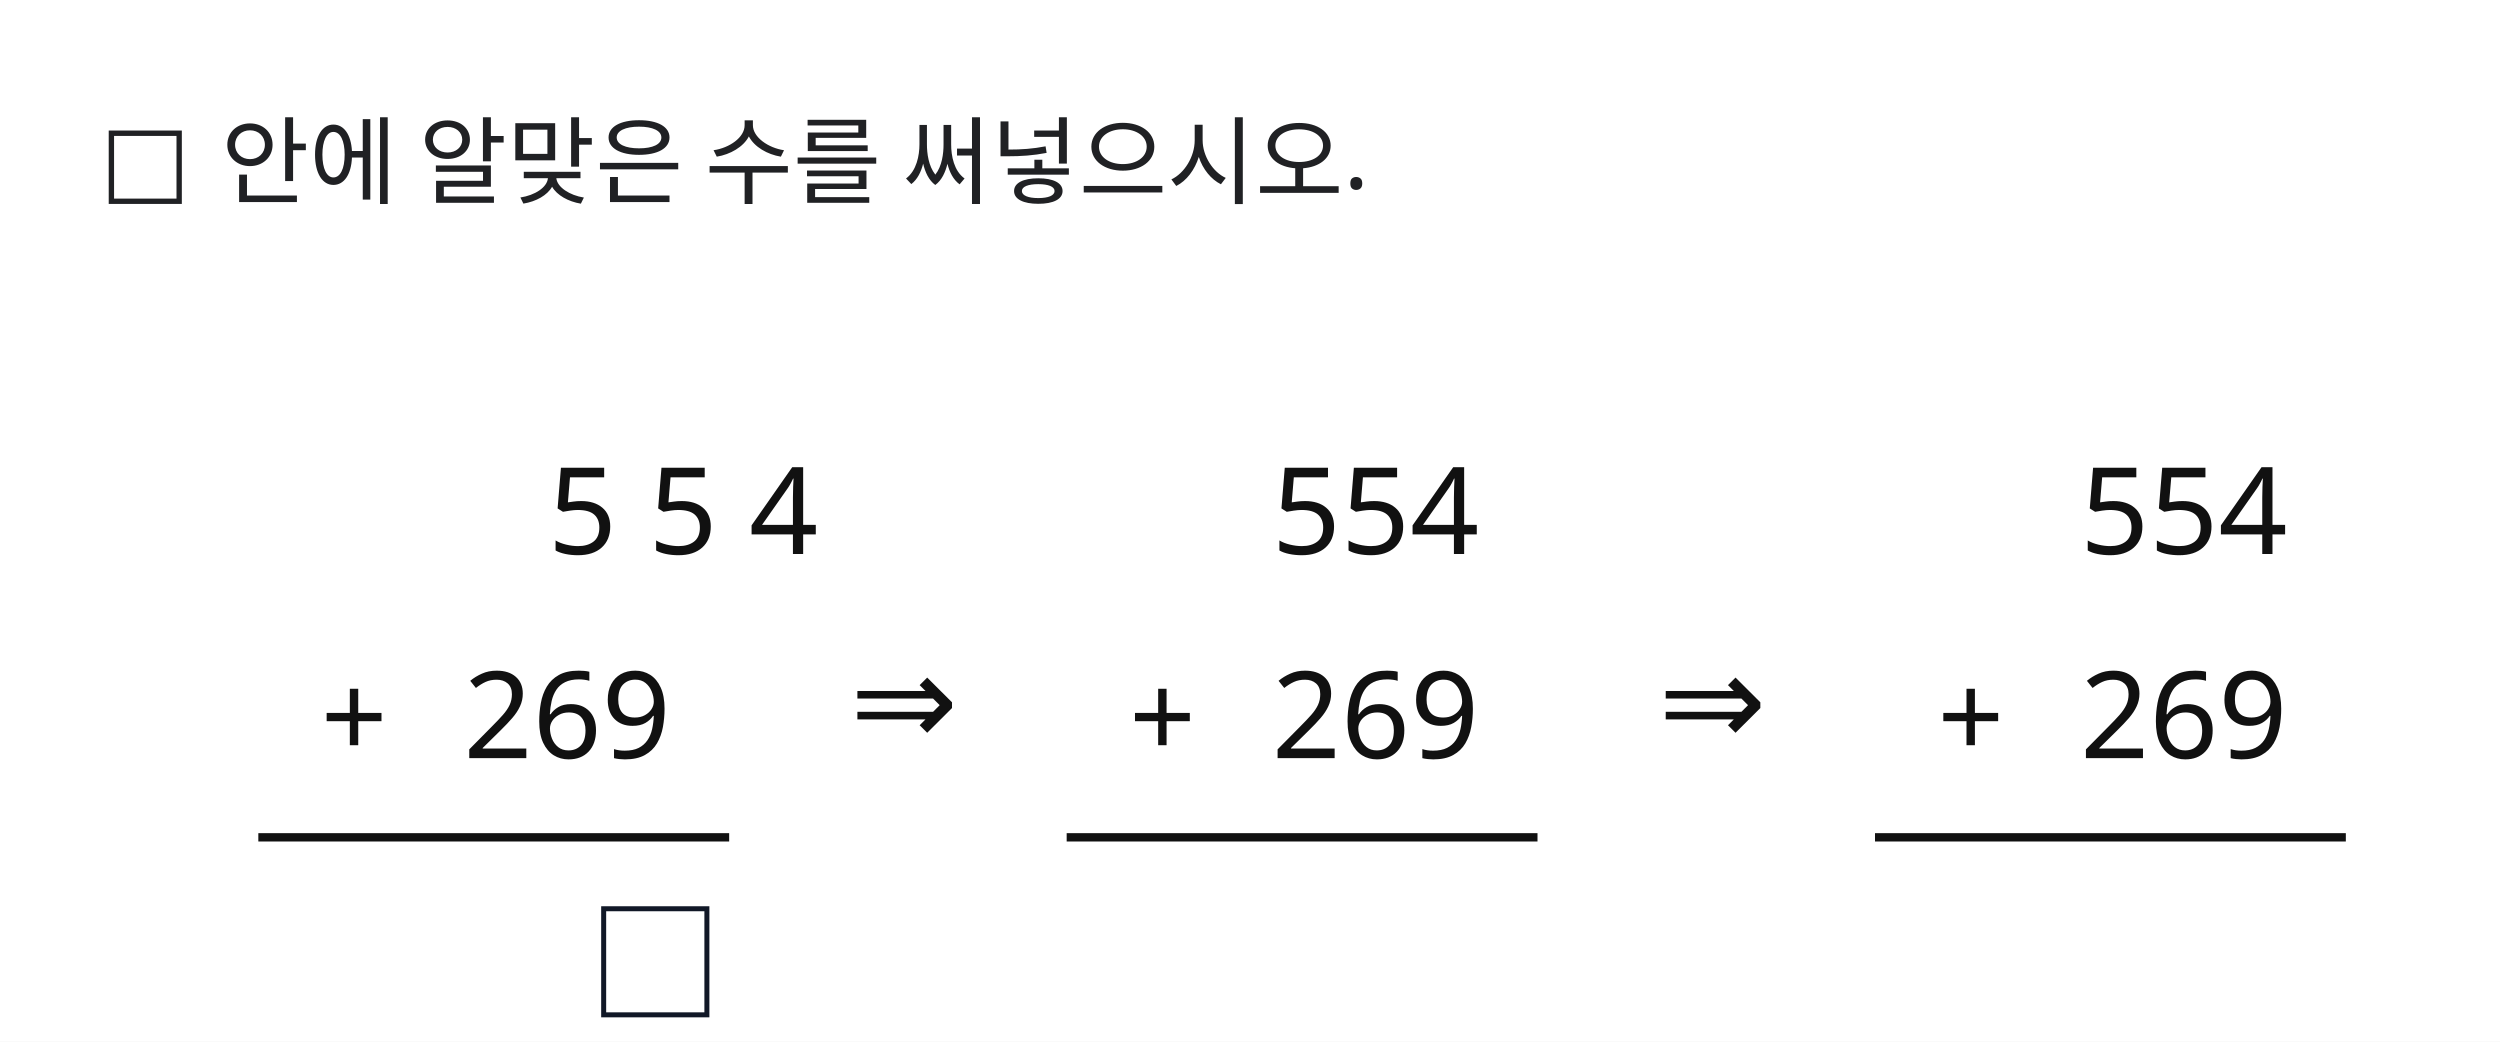
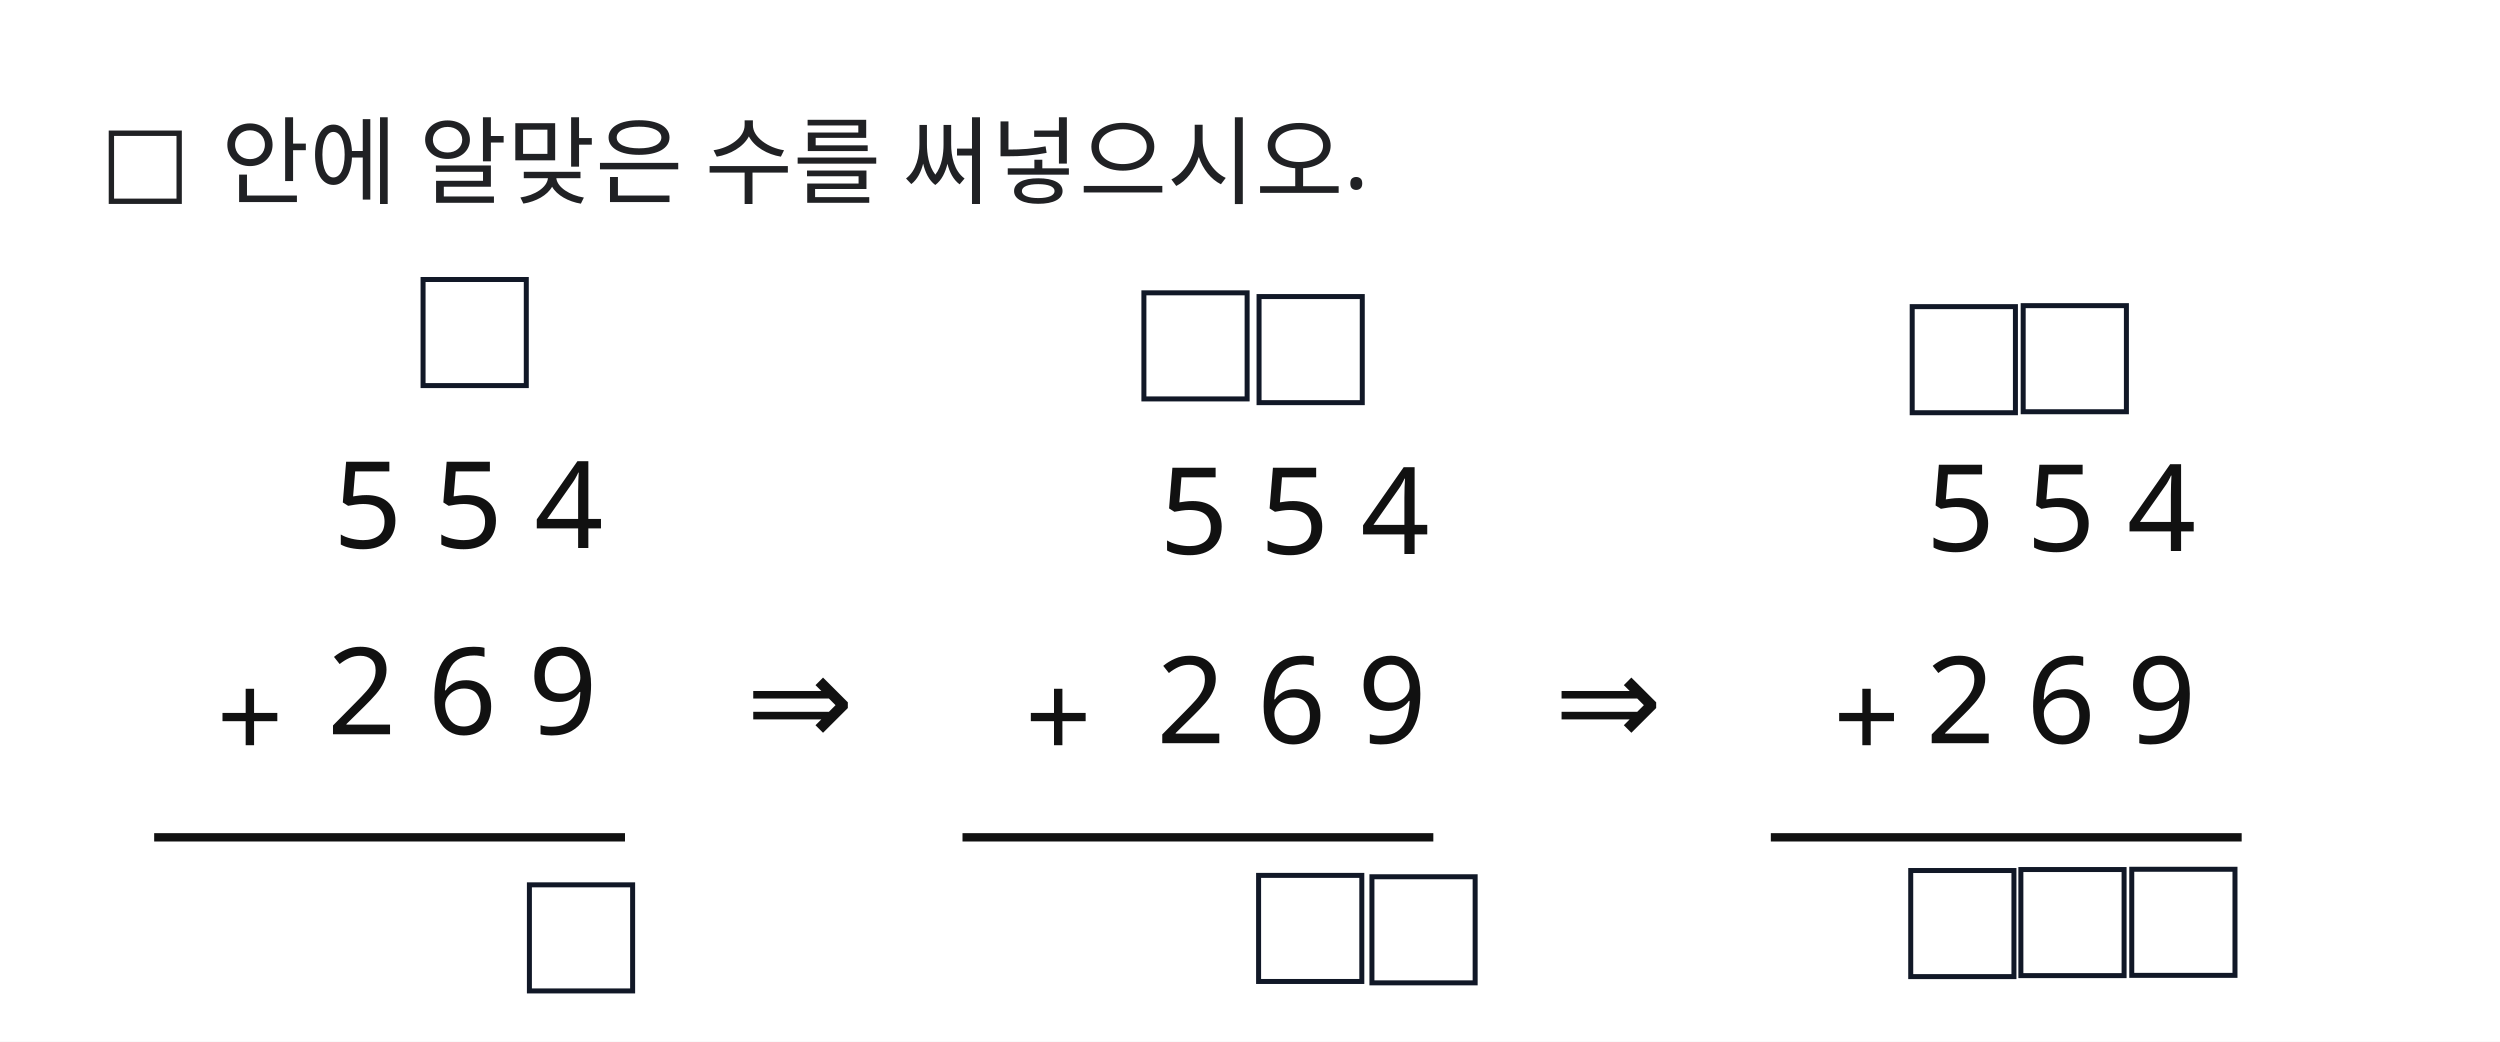
<svg xmlns="http://www.w3.org/2000/svg" width="600" height="250" viewBox="0 0 600 250">
  <rect x="0" y="0" width="600" height="250" fill="#FFFFFF" />
-   <rect id="konva_1785114682783_paste_393118_0.rect" x="144.88" y="218.099" width="24.773" height="25.461" fill="#ffffff" stroke="#111827" stroke-width="1.2" />
-   <line id="slot.stage1.line.line" x1="62" y1="200.959" x2="175" y2="200.959" stroke="#111111" stroke-width="2" />
-   <line id="slot.stage2.line.line" x1="256" y1="200.959" x2="369" y2="200.959" stroke="#111111" stroke-width="2" />
-   <line id="slot.stage3.line.line" x1="450" y1="200.959" x2="563" y2="200.959" stroke="#111111" stroke-width="2" />
+   <rect id="konva_1785114682783_paste_393118_0.rect" x="127.057" y="212.361" width="24.773" height="25.461" fill="#ffffff" stroke="#111827" stroke-width="1.2" />
+   <rect id="konva_1785217709470_paste_207965_0.rect" x="101.536" y="67.081" width="24.773" height="25.461" fill="#ffffff" stroke="#111827" stroke-width="1.2" />
+   <rect id="konva_1785217709470_paste_216399_0.rect" x="274.536" y="70.279" width="24.773" height="25.461" fill="#ffffff" stroke="#111827" stroke-width="1.2" />
+   <rect id="konva_1785217709470_paste_216712_0.rect" x="302.172" y="71.174" width="24.773" height="25.461" fill="#ffffff" stroke="#111827" stroke-width="1.2" />
+   <rect id="konva_1785217709470_paste_229874_0.rect" x="302.062" y="210.092" width="24.773" height="25.461" fill="#ffffff" stroke="#111827" stroke-width="1.2" />
+   <rect id="konva_1785217709470_paste_230177_0.rect" x="329.263" y="210.422" width="24.773" height="25.461" fill="#ffffff" stroke="#111827" stroke-width="1.2" />
+   <rect id="konva_1785217709470_paste_239348_0.rect" x="458.928" y="73.592" width="24.773" height="25.461" fill="#ffffff" stroke="#111827" stroke-width="1.2" />
+   <rect id="konva_1785217709470_paste_255704_0.rect" x="485.564" y="73.356" width="24.773" height="25.461" fill="#ffffff" stroke="#111827" stroke-width="1.2" />
+   <rect id="konva_1785217709470_paste_266426_0.rect" x="458.574" y="208.924" width="24.773" height="25.461" fill="#ffffff" stroke="#111827" stroke-width="1.2" />
+   <rect id="konva_1785217709470_paste_266736_0.rect" x="485.009" y="208.688" width="24.773" height="25.461" fill="#ffffff" stroke="#111827" stroke-width="1.2" />
+   <rect id="konva_1785217709470_paste_267045_0.rect" x="511.622" y="208.625" width="24.773" height="25.461" fill="#ffffff" stroke="#111827" stroke-width="1.2" />
+   <line id="slot.stage1.line.line" x1="37" y1="200.959" x2="150" y2="200.959" stroke="#111111" stroke-width="2" />
+   <line id="slot.stage2.line.line" x1="231" y1="200.959" x2="344" y2="200.959" stroke="#111111" stroke-width="2" />
+   <line id="slot.stage3.line.line" x1="425" y1="200.959" x2="538" y2="200.959" stroke="#111111" stroke-width="2" />
  <text id="slot.instruction.text" x="24" y="46.119" fill="#202124" font-family="Noto Sans KR" font-size="23" max_width="497.091" data-slot-kind="text_box" data-box-x="24" data-box-y="18.994" data-box-width="497.091" data-box-height="37" data-line-height="1.25" text-anchor="start">□ 안에 알맞은 수를 써넣으시오.</text>
-   <text id="slot.stage1.top.text" x="196.36" y="132.959" fill="#111111" font-family="Noto Sans KR, sans-serif" font-size="29" text-anchor="end">5 5 4</text>
-   <text id="slot.stage1.plus.text" x="85" y="181.959" fill="#111111" font-family="Noto Sans KR, sans-serif" font-size="28" text-anchor="middle">+</text>
-   <text id="slot.stage1.bottom.text" x="161" y="181.959" fill="#111111" font-family="Noto Sans KR, sans-serif" font-size="29" text-anchor="end">269</text>
-   <text id="slot.arrow_1.text" x="217" y="178.959" fill="#111111" font-family="Noto Sans KR, sans-serif" font-size="31" text-anchor="middle">⇒</text>
-   <text id="slot.stage2.plus.text" x="279" y="181.959" fill="#111111" font-family="Noto Sans KR, sans-serif" font-size="28" text-anchor="middle">+</text>
-   <text id="slot.stage2.bottom.text" x="355" y="181.959" fill="#111111" font-family="Noto Sans KR, sans-serif" font-size="29" text-anchor="end">269</text>
-   <text id="slot.arrow_2.text" x="411" y="178.959" fill="#111111" font-family="Noto Sans KR, sans-serif" font-size="31" text-anchor="middle">⇒</text>
-   <text id="slot.stage3.plus.text" x="473" y="181.959" fill="#111111" font-family="Noto Sans KR, sans-serif" font-size="28" text-anchor="middle">+</text>
-   <text id="slot.stage3.bottom.text" x="549" y="181.959" fill="#111111" font-family="Noto Sans KR, sans-serif" font-size="29" text-anchor="end">269</text>
-   <text id="slot.stage2.top.text" x="355" y="132.959" fill="#111111" font-family="Noto Sans KR, sans-serif" font-size="29" text-anchor="end">554</text>
-   <text id="slot.stage3.top.text" x="549" y="132.959" fill="#111111" font-family="Noto Sans KR, sans-serif" font-size="29" text-anchor="end">554</text>
+   <text id="slot.stage1.top.text" x="144.805" y="131.524" fill="#111111" font-family="Noto Sans KR, sans-serif" font-size="29" text-anchor="end">5 5 4</text>
+   <text id="slot.stage1.plus.text" x="60" y="181.959" fill="#111111" font-family="Noto Sans KR, sans-serif" font-size="28" text-anchor="middle">+</text>
+   <text id="slot.stage1.bottom.text" x="143.37" y="176.221" fill="#111111" font-family="Noto Sans KR, sans-serif" font-size="29" text-anchor="end">2 6 9</text>
+   <text id="slot.arrow_1.text" x="192" y="178.959" fill="#111111" font-family="Noto Sans KR, sans-serif" font-size="31" text-anchor="middle">⇒</text>
+   <text id="slot.stage2.plus.text" x="254" y="181.959" fill="#111111" font-family="Noto Sans KR, sans-serif" font-size="28" text-anchor="middle">+</text>
+   <text id="slot.stage2.bottom.text" x="342.393" y="178.373" fill="#111111" font-family="Noto Sans KR, sans-serif" font-size="29" text-anchor="end">2 6 9</text>
+   <text id="slot.arrow_2.text" x="386" y="178.959" fill="#111111" font-family="Noto Sans KR, sans-serif" font-size="31" text-anchor="middle">⇒</text>
+   <text id="slot.stage3.plus.text" x="448" y="181.959" fill="#111111" font-family="Noto Sans KR, sans-serif" font-size="28" text-anchor="middle">+</text>
+   <text id="slot.stage3.bottom.text" x="527.063" y="178.373" fill="#111111" font-family="Noto Sans KR, sans-serif" font-size="29" text-anchor="end">2 6 9</text>
+   <text id="slot.stage2.top.text" x="343.111" y="132.959" fill="#111111" font-family="Noto Sans KR, sans-serif" font-size="29" text-anchor="end">5 5 4</text>
+   <text id="slot.stage3.top.text" x="527.064" y="132.242" fill="#111111" font-family="Noto Sans KR, sans-serif" font-size="29" text-anchor="end">5 5 4</text>
</svg>
